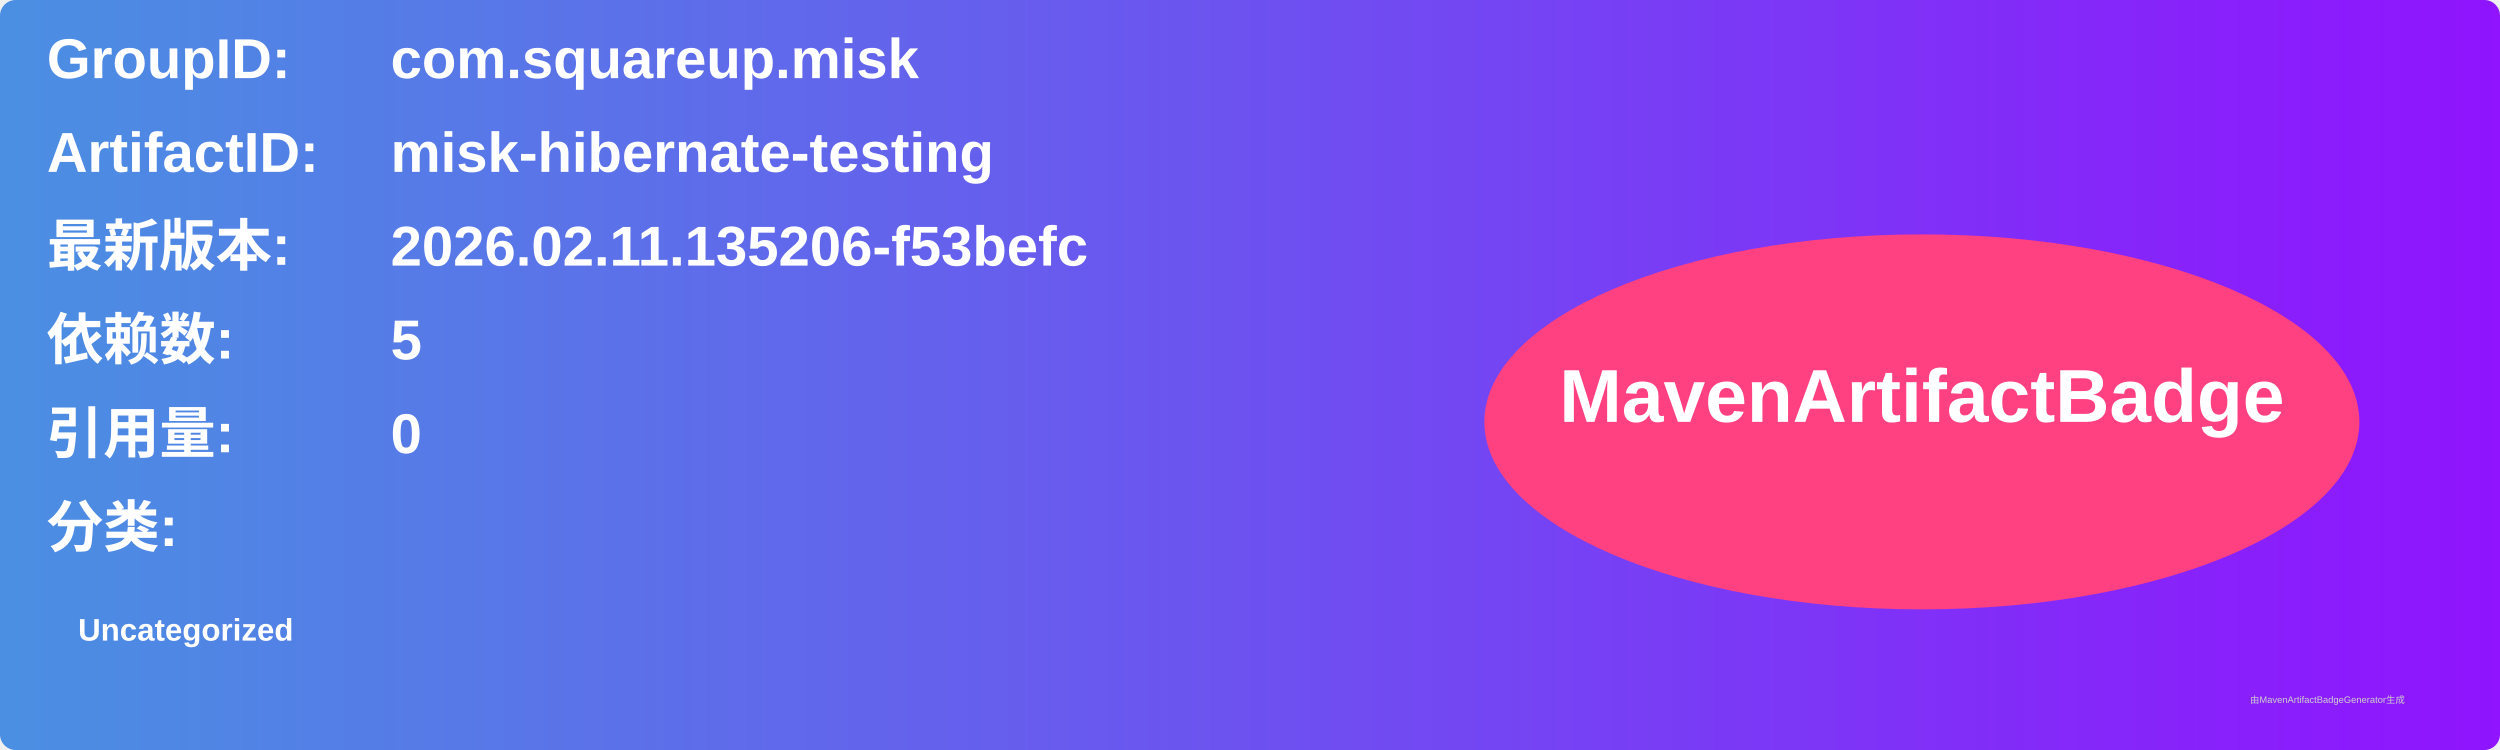
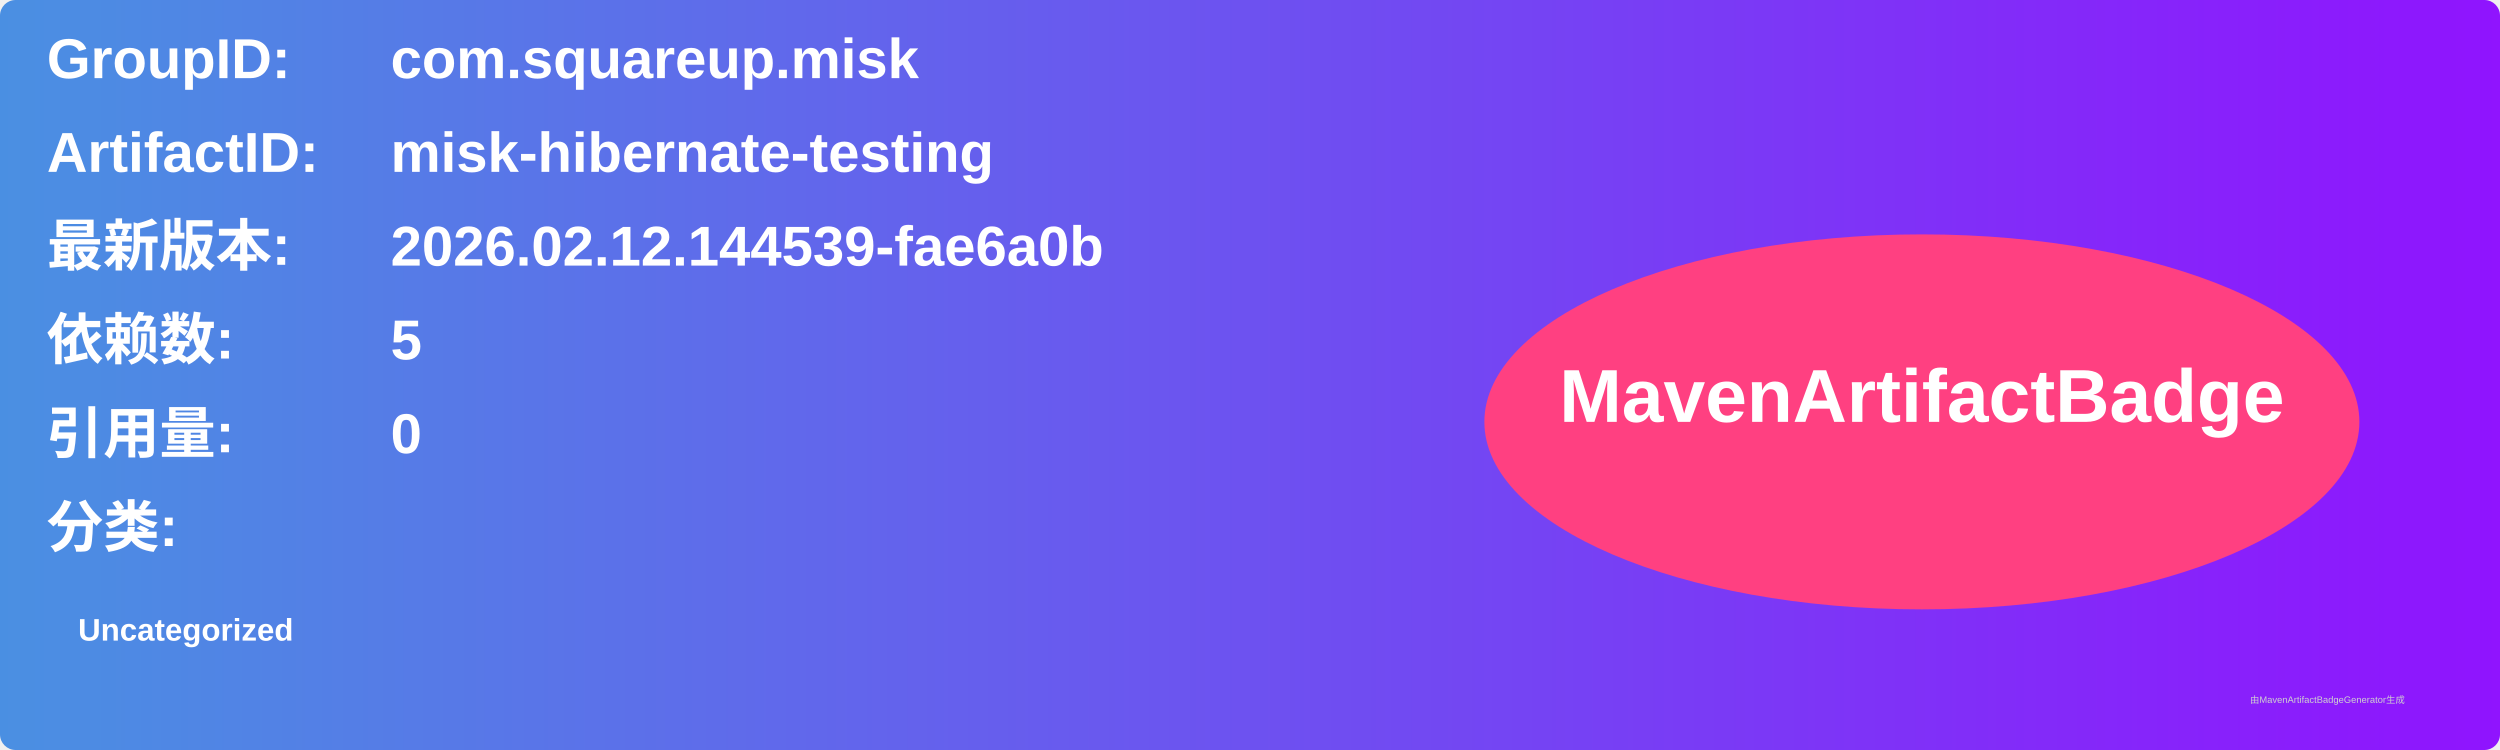
<svg xmlns="http://www.w3.org/2000/svg" width="800" height="240" viewBox="0 0 800 240">
  <linearGradient id="grad" x1="0%" y1="0%" x2="100%" y2="0%">
    <stop offset="0%" stop-color="#4a90e2" />
    <stop offset="100%" stop-color="#9013fe" />
  </linearGradient>
  <rect width="100%" height="100%" rx="5" ry="5" fill="url(#grad)" />
  <g transform="translate(15, 15)">
    <text x="0" y="10" font-family="Arial" font-size="18" fill="white" font-weight="bold" width="260">GroupID:</text>
    <text x="110" y="10" font-family="Arial" font-size="18" fill="white" font-weight="bold" width="460">com.squareup.misk</text>
    <text x="0" y="40" font-family="Arial" font-size="18" fill="white" font-weight="bold" width="260">ArtifactID:</text>
    <text x="110" y="40" font-family="Arial" font-size="18" fill="white" font-weight="bold" width="460">misk-hibernate-testing</text>
    <text x="0" y="70" font-family="Arial" font-size="18" fill="white" font-weight="bold">最新版本:</text>
    <text x="110" y="70" font-family="Arial" font-size="18" fill="white" font-weight="bold">
-       <tspan font-weight="bold">2026.02.11.135206-f53befc</tspan>
+       <tspan font-weight="bold">2026.02.12.144539-fae6a0b</tspan>
    </text>
    <text x="0" y="100" font-family="Arial" font-size="18" fill="white" font-weight="bold">依赖数: </text>
    <text x="110" y="100" font-family="Arial" font-size="18" fill="white">
      <tspan font-weight="bold">5</tspan>
    </text>
    <text x="0" y="130" font-family="Arial" font-size="18" fill="white" font-weight="bold">引用量: </text>
    <text x="110" y="130" font-family="Arial" font-size="18" fill="white">
      <tspan font-weight="bold">0</tspan>
    </text>
    <text x="0" y="160" font-family="Arial" font-size="18" fill="white" font-weight="bold">分类:</text>
    <text x="10" y="190" font-family="Arial" font-size="10" fill="white">
      <tspan font-weight="bold">Uncategorized</tspan>
    </text>
    <ellipse cx="600" cy="120" rx="140" ry="60" fill="#ff4081" />
    <text x="600" y="120" text-anchor="middle" font-family="Arial" font-size="24" fill="white" font-weight="bold">MavenArtifactBadge</text>
  </g>
  <text x="720" y="225" font-family="Arial" font-size="3" fill="#d0d0d0">由MavenArtifactBadgeGenerator生成</text>
</svg>
